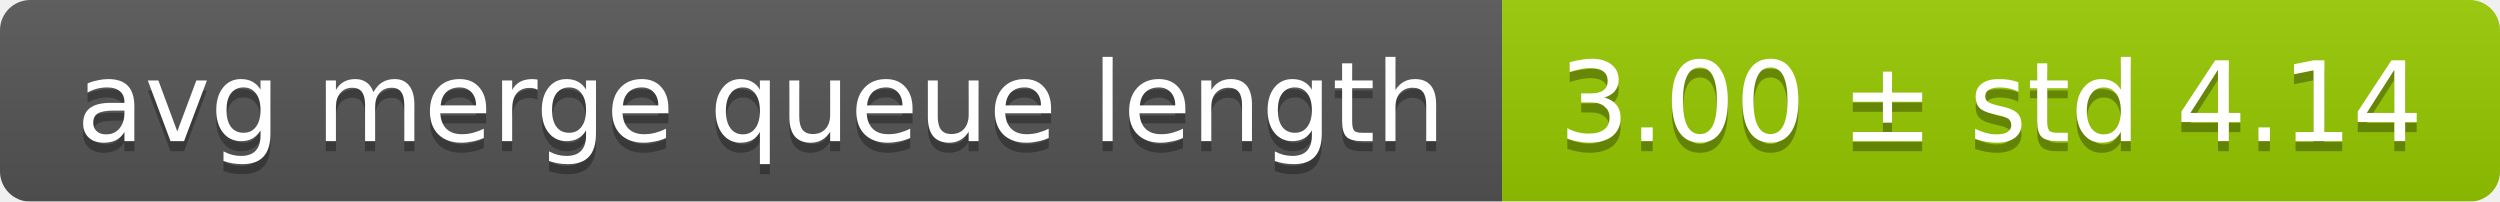
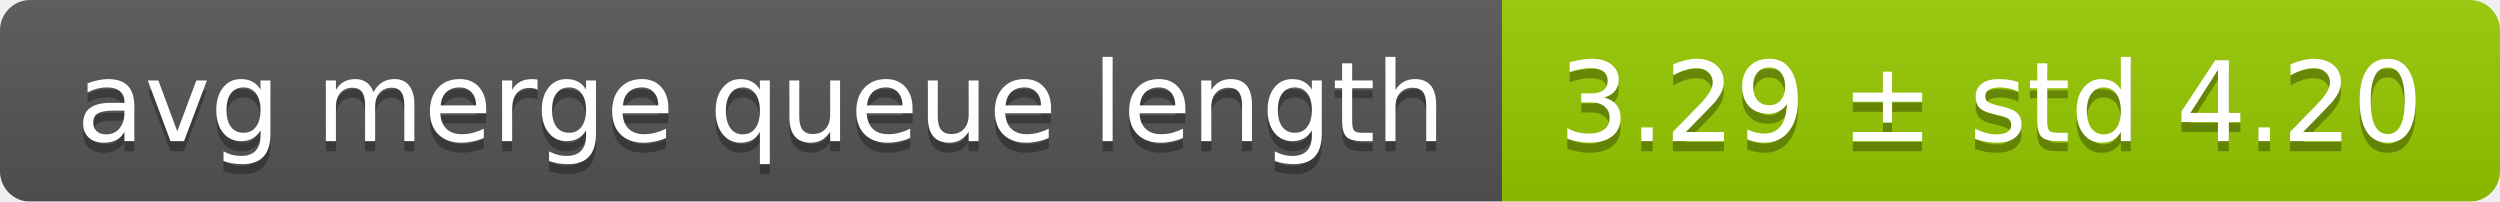
<svg xmlns="http://www.w3.org/2000/svg" width="248" height="20">
  <linearGradient id="smooth" x2="0" y2="100%">
    <stop offset="0" stop-color="#bbb" stop-opacity=".1" />
    <stop offset="1" stop-opacity=".1" />
  </linearGradient>
  <mask id="round">
    <rect width="248" height="20" rx="3" fill="#fff" />
  </mask>
  <g mask="url(#round)">
    <rect width="149" height="20" fill="#555" />
    <rect x="149" width="99" height="20" fill="#97ca00" />
    <rect width="248" height="20" fill="url(#smooth)" />
  </g>
  <g fill="#fff" text-anchor="middle" font-family="DejaVu Sans,Verdana,Geneva,sans-serif" font-size="11">
    <text x="75.5" y="15" fill="#010101" fill-opacity=".3">avg merge queue length</text>
    <text x="75.5" y="14">avg merge queue length</text>
-     <text x="197.5" y="15" fill="#010101" fill-opacity=".3">3.00 ± std 4.14</text>
-     <text x="197.5" y="14">3.00 ± std 4.14</text>
+     <text x="197.5" y="15" fill="#010101" fill-opacity=".3">3.29 ± std 4.20</text>
+     <text x="197.5" y="14">3.29 ± std 4.20</text>
  </g>
</svg>
